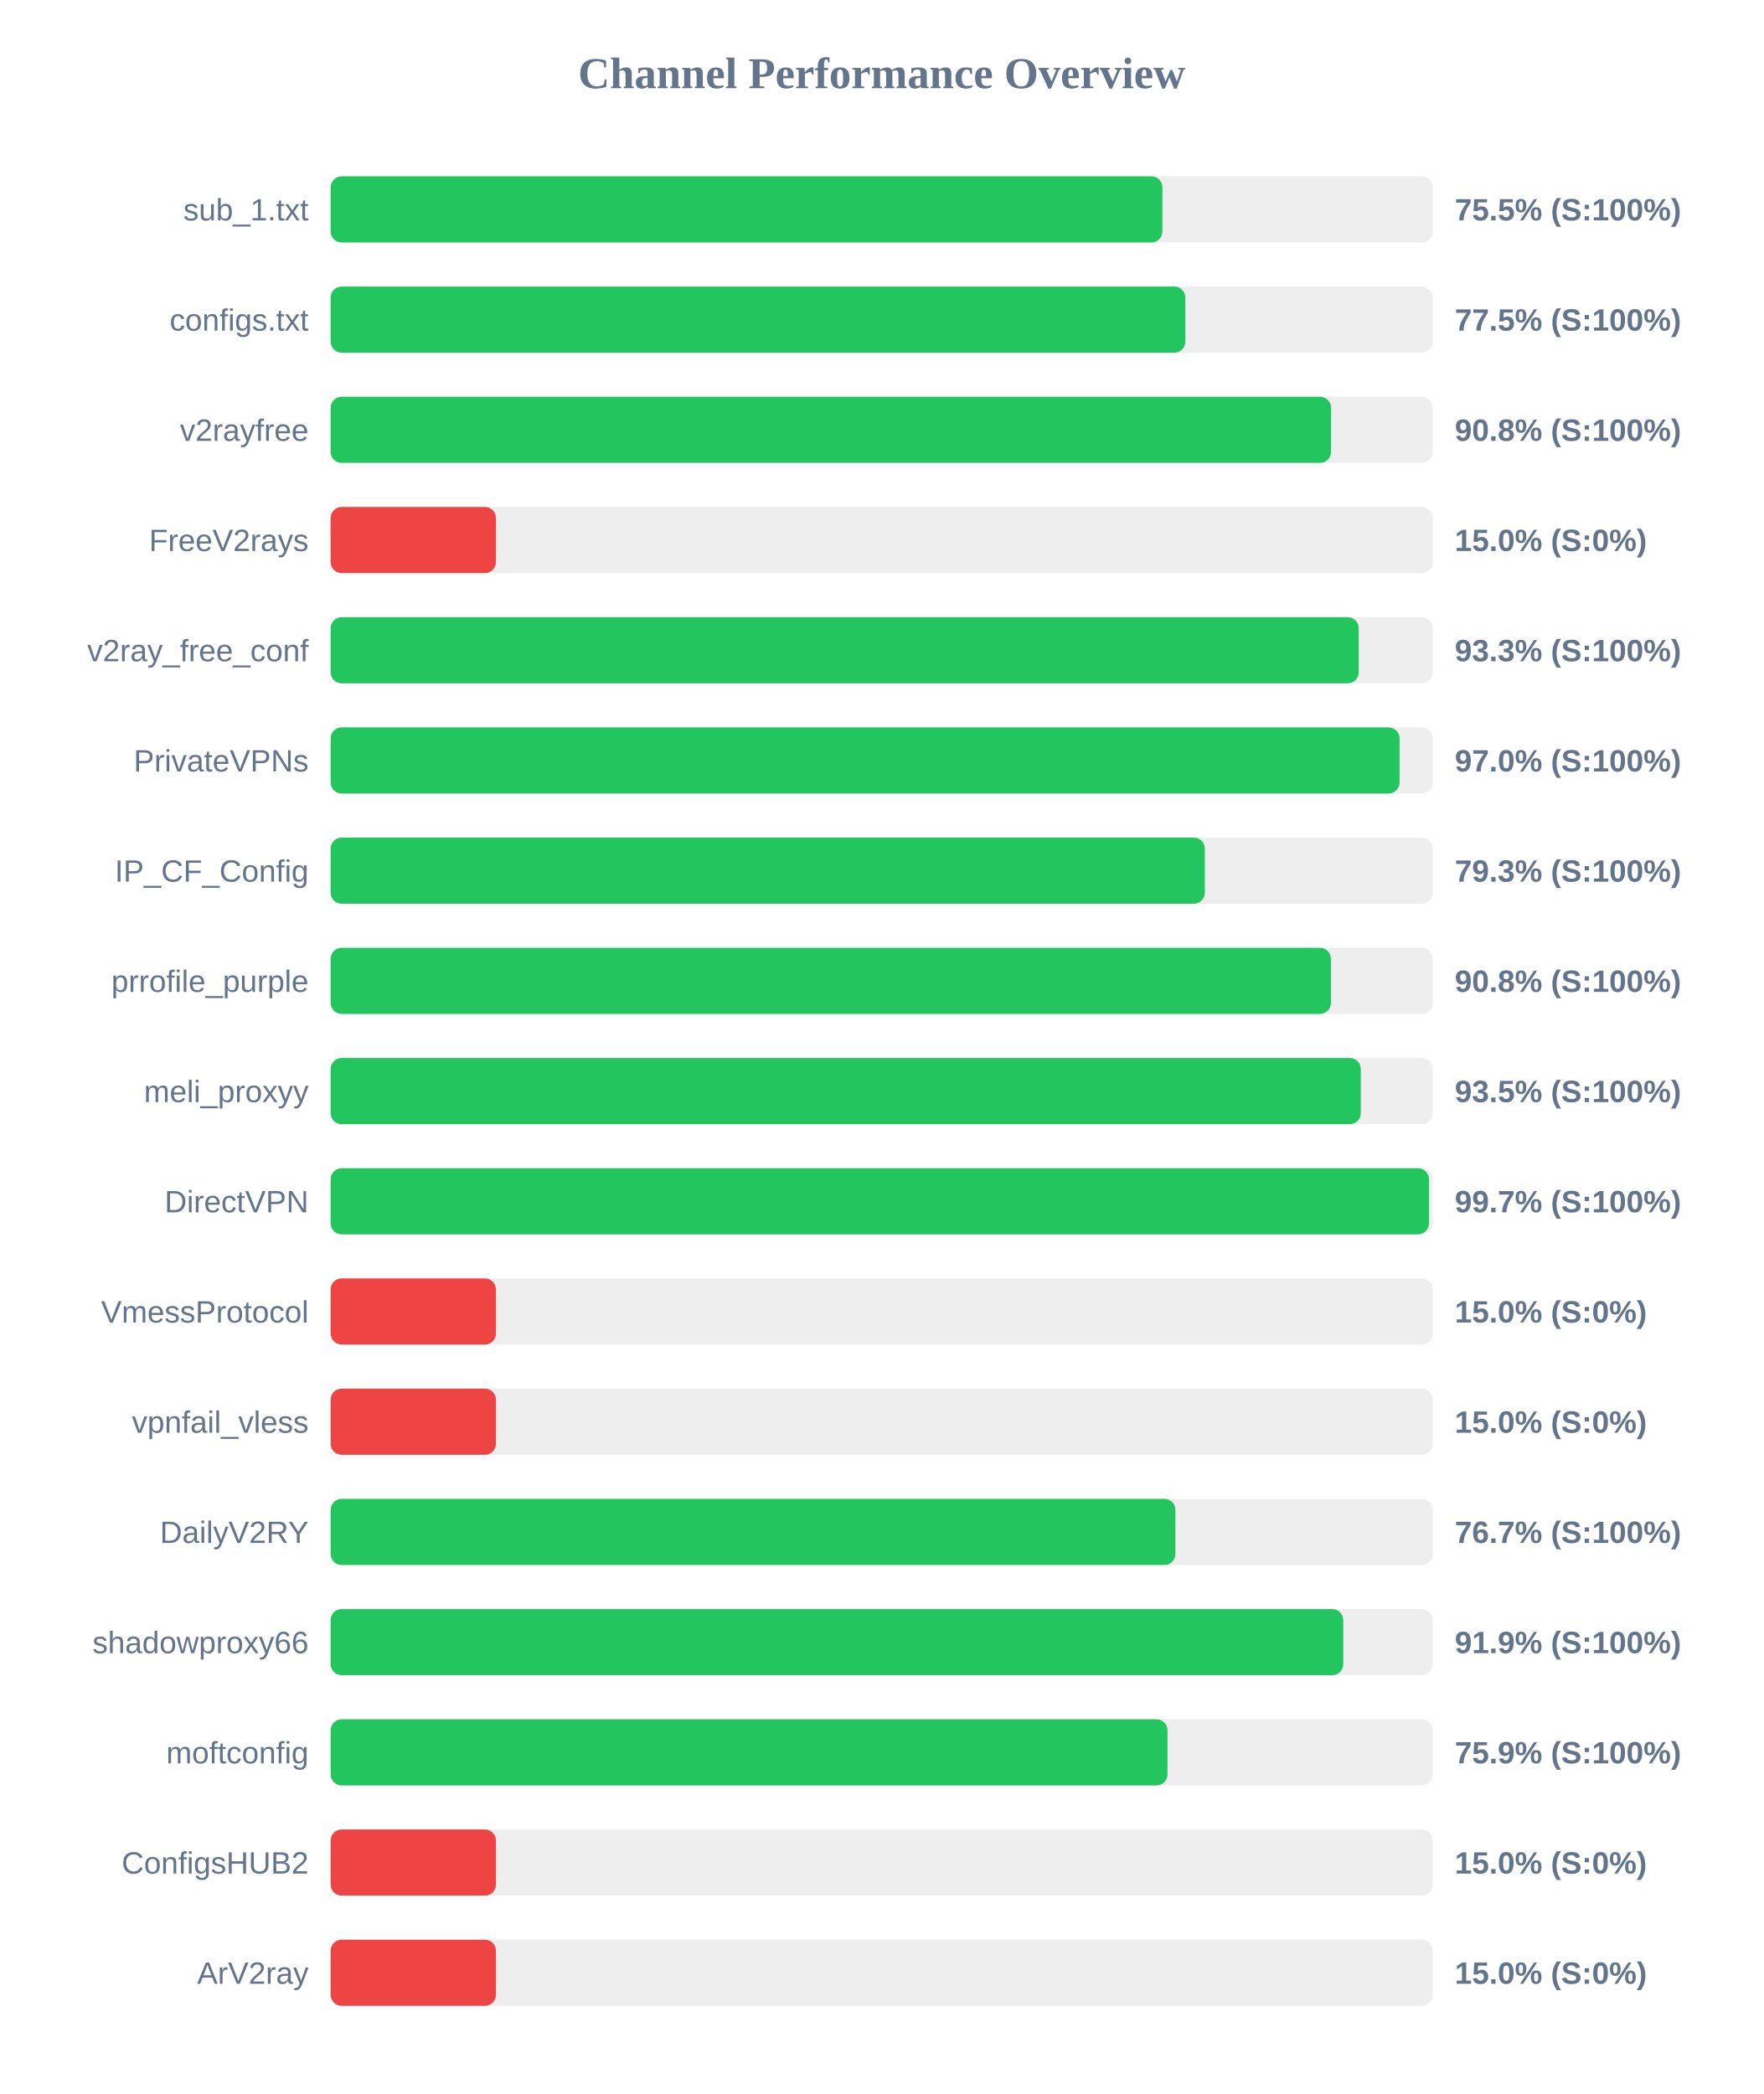
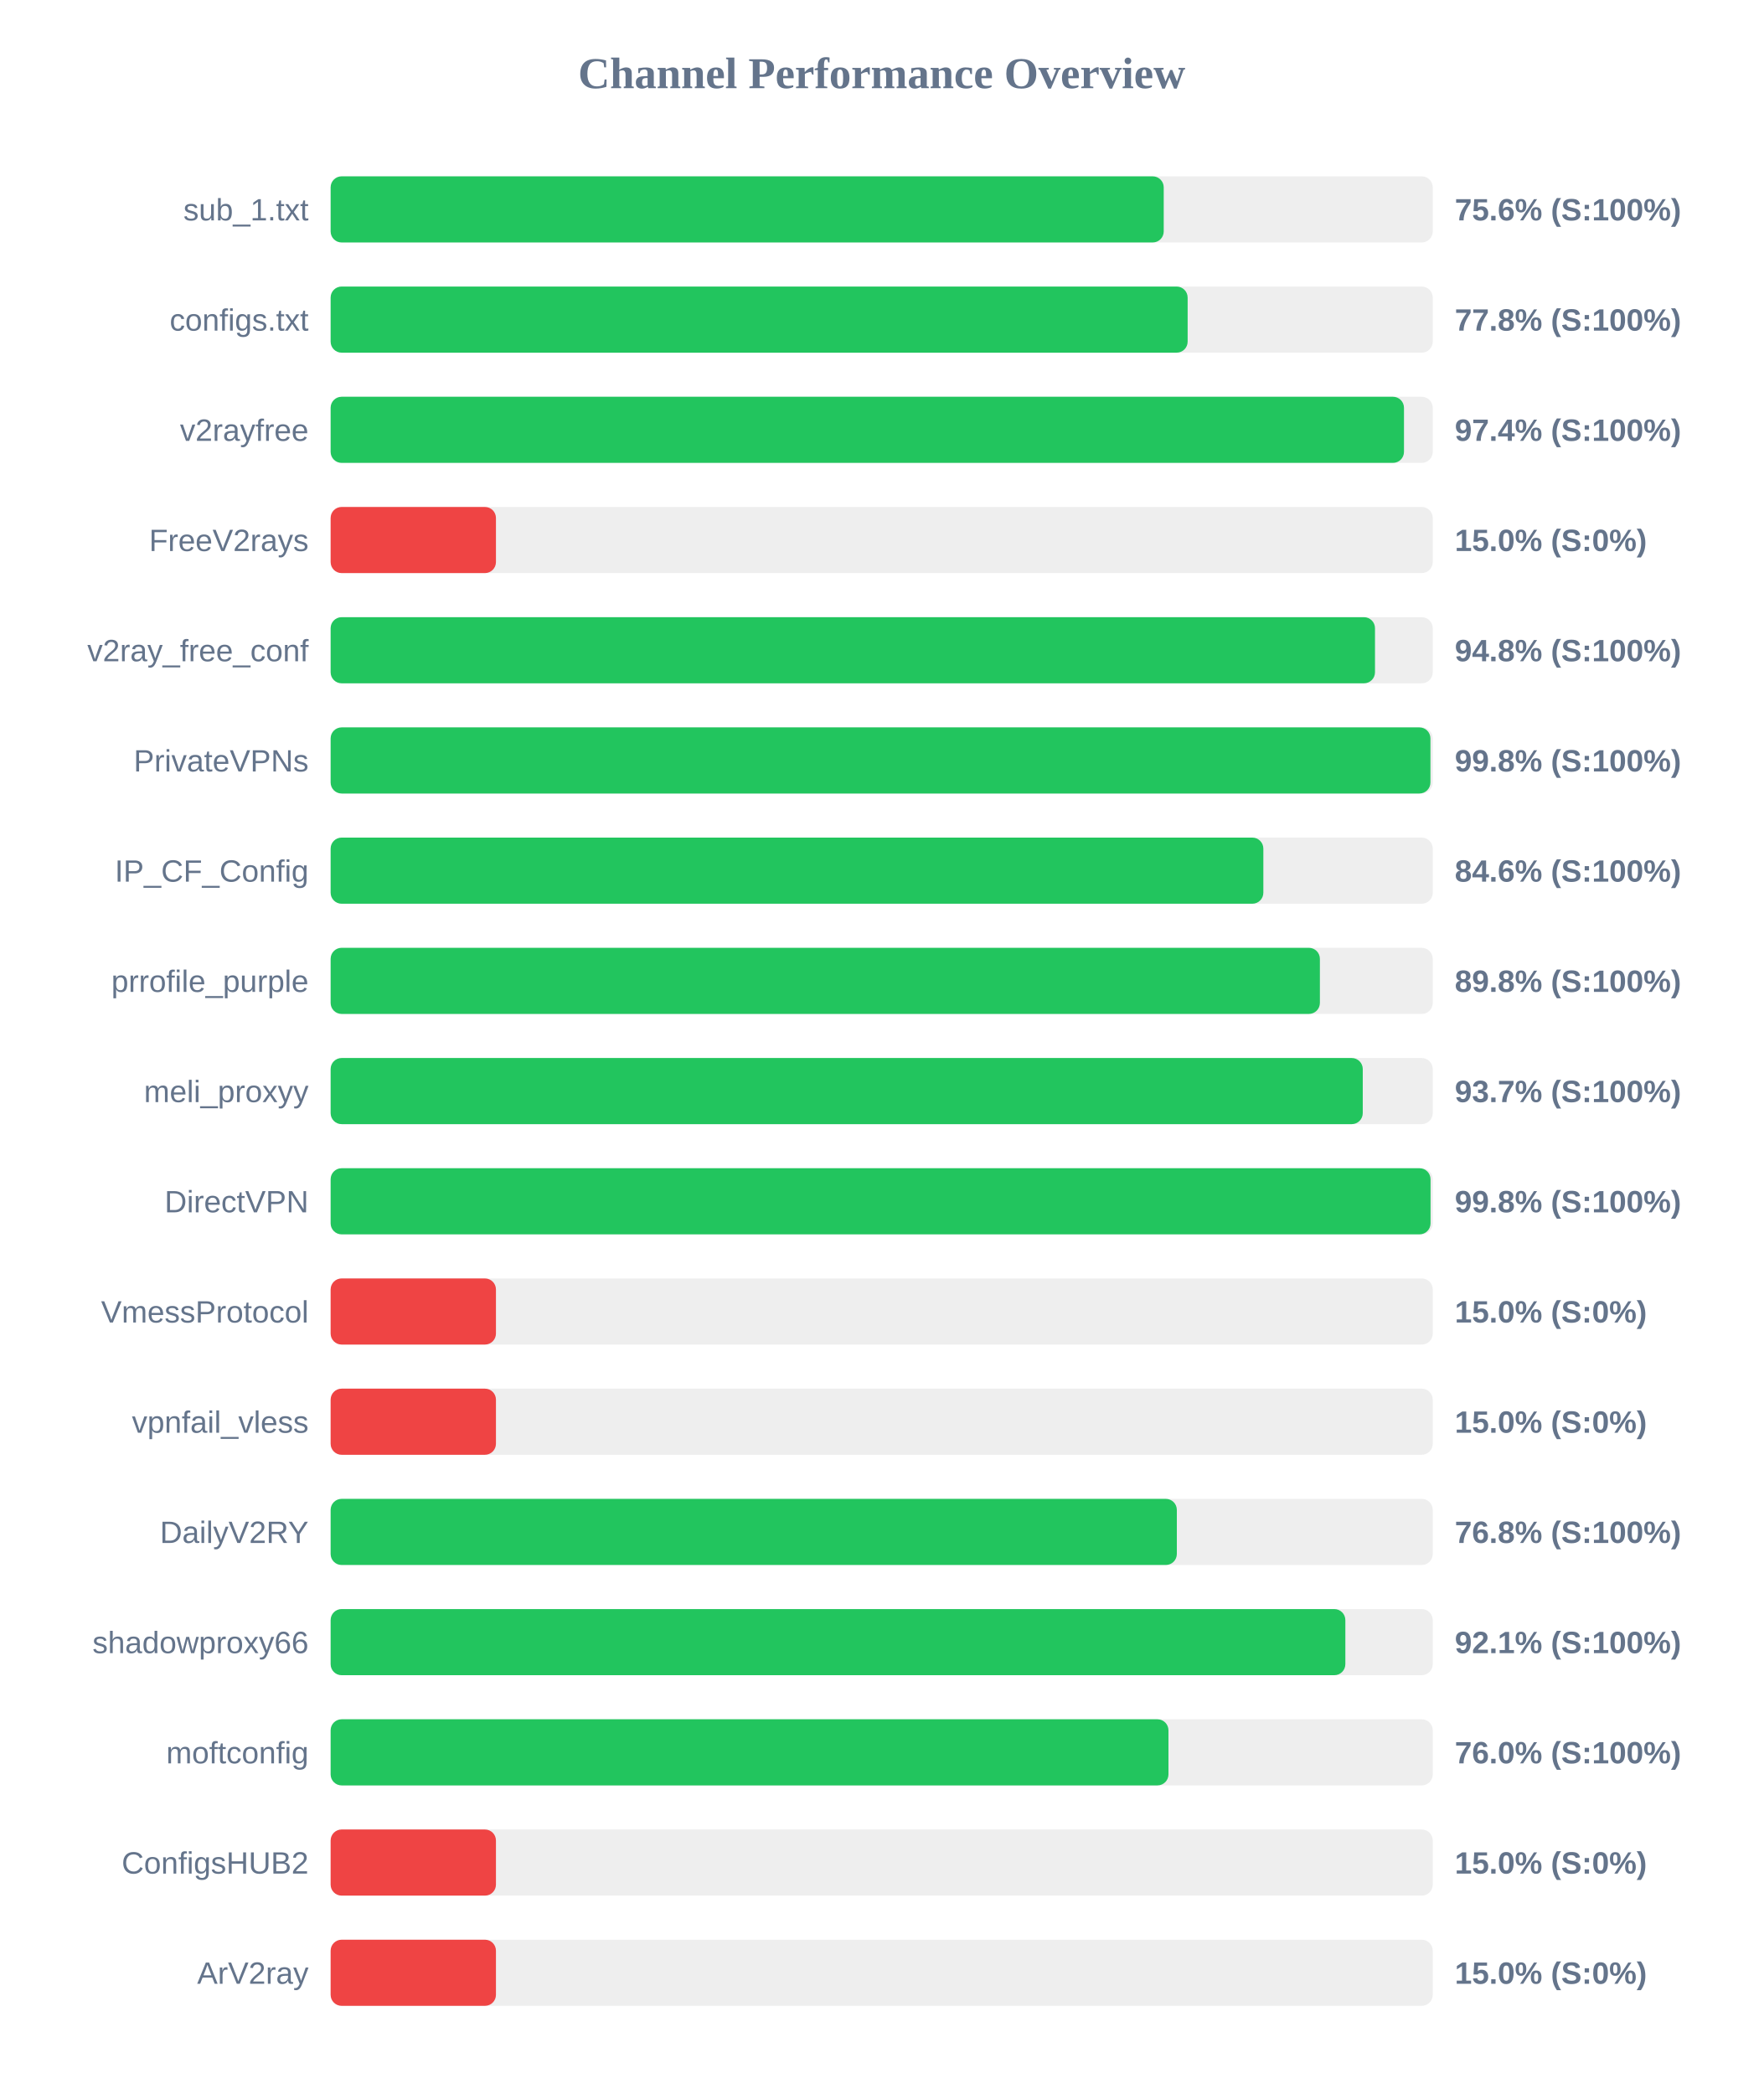
<svg xmlns="http://www.w3.org/2000/svg" width="800" height="950" version="1.1">
  <style>
        .row { font: 14px Arial; fill: #64748b; }
        .score { font: bold 14px Arial; fill: #64748b; }
    </style>
  <text x="400" y="40" text-anchor="middle" font-size="20px" font-weight="bold" fill="#64748b">Channel Performance Overview</text>
  <rect x="150" y="80" width="500" height="30" fill="#eee" rx="5" />
-   <rect x="150" y="80" width="377.35" height="30" fill="#22c55e" rx="5" />
+   <rect x="150" y="80" width="377.95" height="30" fill="#22c55e" rx="5" />
  <text x="140" y="100" text-anchor="end" class="row">sub_1.txt</text>
-   <text x="660" y="100" text-anchor="start" class="score">75.5% (S:100%)</text>
+   <text x="660" y="100" text-anchor="start" class="score">75.6% (S:100%)</text>
  <rect x="150" y="130" width="500" height="30" fill="#eee" rx="5" />
-   <rect x="150" y="130" width="387.75" height="30" fill="#22c55e" rx="5" />
+   <rect x="150" y="130" width="388.8" height="30" fill="#22c55e" rx="5" />
  <text x="140" y="150" text-anchor="end" class="row">configs.txt</text>
-   <text x="660" y="150" text-anchor="start" class="score">77.5% (S:100%)</text>
+   <text x="660" y="150" text-anchor="start" class="score">77.8% (S:100%)</text>
  <rect x="150" y="180" width="500" height="30" fill="#eee" rx="5" />
-   <rect x="150" y="180" width="453.85" height="30" fill="#22c55e" rx="5" />
+   <rect x="150" y="180" width="486.95" height="30" fill="#22c55e" rx="5" />
  <text x="140" y="200" text-anchor="end" class="row">v2rayfree</text>
-   <text x="660" y="200" text-anchor="start" class="score">90.8% (S:100%)</text>
+   <text x="660" y="200" text-anchor="start" class="score">97.4% (S:100%)</text>
  <rect x="150" y="230" width="500" height="30" fill="#eee" rx="5" />
  <rect x="150" y="230" width="75.0" height="30" fill="#ef4444" rx="5" />
  <text x="140" y="250" text-anchor="end" class="row">FreeV2rays</text>
  <text x="660" y="250" text-anchor="start" class="score">15.0% (S:0%)</text>
  <rect x="150" y="280" width="500" height="30" fill="#eee" rx="5" />
-   <rect x="150" y="280" width="466.4" height="30" fill="#22c55e" rx="5" />
+   <rect x="150" y="280" width="473.8" height="30" fill="#22c55e" rx="5" />
  <text x="140" y="300" text-anchor="end" class="row">v2ray_free_conf</text>
-   <text x="660" y="300" text-anchor="start" class="score">93.3% (S:100%)</text>
+   <text x="660" y="300" text-anchor="start" class="score">94.8% (S:100%)</text>
  <rect x="150" y="330" width="500" height="30" fill="#eee" rx="5" />
-   <rect x="150" y="330" width="484.95" height="30" fill="#22c55e" rx="5" />
+   <rect x="150" y="330" width="498.95" height="30" fill="#22c55e" rx="5" />
  <text x="140" y="350" text-anchor="end" class="row">PrivateVPNs</text>
-   <text x="660" y="350" text-anchor="start" class="score">97.0% (S:100%)</text>
+   <text x="660" y="350" text-anchor="start" class="score">99.8% (S:100%)</text>
  <rect x="150" y="380" width="500" height="30" fill="#eee" rx="5" />
-   <rect x="150" y="380" width="396.6" height="30" fill="#22c55e" rx="5" />
+   <rect x="150" y="380" width="423.15" height="30" fill="#22c55e" rx="5" />
  <text x="140" y="400" text-anchor="end" class="row">IP_CF_Config</text>
-   <text x="660" y="400" text-anchor="start" class="score">79.3% (S:100%)</text>
+   <text x="660" y="400" text-anchor="start" class="score">84.6% (S:100%)</text>
  <rect x="150" y="430" width="500" height="30" fill="#eee" rx="5" />
-   <rect x="150" y="430" width="453.8" height="30" fill="#22c55e" rx="5" />
+   <rect x="150" y="430" width="448.8" height="30" fill="#22c55e" rx="5" />
  <text x="140" y="450" text-anchor="end" class="row">prrofile_purple</text>
-   <text x="660" y="450" text-anchor="start" class="score">90.8% (S:100%)</text>
+   <text x="660" y="450" text-anchor="start" class="score">89.8% (S:100%)</text>
  <rect x="150" y="480" width="500" height="30" fill="#eee" rx="5" />
-   <rect x="150" y="480" width="467.35" height="30" fill="#22c55e" rx="5" />
+   <rect x="150" y="480" width="468.25" height="30" fill="#22c55e" rx="5" />
  <text x="140" y="500" text-anchor="end" class="row">meli_proxyy</text>
-   <text x="660" y="500" text-anchor="start" class="score">93.5% (S:100%)</text>
+   <text x="660" y="500" text-anchor="start" class="score">93.7% (S:100%)</text>
  <rect x="150" y="530" width="500" height="30" fill="#eee" rx="5" />
-   <rect x="150" y="530" width="498.3" height="30" fill="#22c55e" rx="5" />
+   <rect x="150" y="530" width="499.0" height="30" fill="#22c55e" rx="5" />
  <text x="140" y="550" text-anchor="end" class="row">DirectVPN</text>
-   <text x="660" y="550" text-anchor="start" class="score">99.7% (S:100%)</text>
+   <text x="660" y="550" text-anchor="start" class="score">99.8% (S:100%)</text>
  <rect x="150" y="580" width="500" height="30" fill="#eee" rx="5" />
  <rect x="150" y="580" width="75.0" height="30" fill="#ef4444" rx="5" />
  <text x="140" y="600" text-anchor="end" class="row">VmessProtocol</text>
  <text x="660" y="600" text-anchor="start" class="score">15.0% (S:0%)</text>
  <rect x="150" y="630" width="500" height="30" fill="#eee" rx="5" />
  <rect x="150" y="630" width="75.0" height="30" fill="#ef4444" rx="5" />
  <text x="140" y="650" text-anchor="end" class="row">vpnfail_vless</text>
  <text x="660" y="650" text-anchor="start" class="score">15.0% (S:0%)</text>
  <rect x="150" y="680" width="500" height="30" fill="#eee" rx="5" />
-   <rect x="150" y="680" width="383.25" height="30" fill="#22c55e" rx="5" />
+   <rect x="150" y="680" width="383.9" height="30" fill="#22c55e" rx="5" />
  <text x="140" y="700" text-anchor="end" class="row">DailyV2RY</text>
-   <text x="660" y="700" text-anchor="start" class="score">76.7% (S:100%)</text>
+   <text x="660" y="700" text-anchor="start" class="score">76.8% (S:100%)</text>
  <rect x="150" y="730" width="500" height="30" fill="#eee" rx="5" />
-   <rect x="150" y="730" width="459.4" height="30" fill="#22c55e" rx="5" />
+   <rect x="150" y="730" width="460.35" height="30" fill="#22c55e" rx="5" />
  <text x="140" y="750" text-anchor="end" class="row">shadowproxy66</text>
-   <text x="660" y="750" text-anchor="start" class="score">91.9% (S:100%)</text>
+   <text x="660" y="750" text-anchor="start" class="score">92.1% (S:100%)</text>
  <rect x="150" y="780" width="500" height="30" fill="#eee" rx="5" />
-   <rect x="150" y="780" width="379.65" height="30" fill="#22c55e" rx="5" />
+   <rect x="150" y="780" width="380.1" height="30" fill="#22c55e" rx="5" />
  <text x="140" y="800" text-anchor="end" class="row">moftconfig</text>
-   <text x="660" y="800" text-anchor="start" class="score">75.9% (S:100%)</text>
+   <text x="660" y="800" text-anchor="start" class="score">76.0% (S:100%)</text>
  <rect x="150" y="830" width="500" height="30" fill="#eee" rx="5" />
  <rect x="150" y="830" width="75.0" height="30" fill="#ef4444" rx="5" />
  <text x="140" y="850" text-anchor="end" class="row">ConfigsHUB2</text>
  <text x="660" y="850" text-anchor="start" class="score">15.0% (S:0%)</text>
  <rect x="150" y="880" width="500" height="30" fill="#eee" rx="5" />
  <rect x="150" y="880" width="75.0" height="30" fill="#ef4444" rx="5" />
  <text x="140" y="900" text-anchor="end" class="row">ArV2ray</text>
  <text x="660" y="900" text-anchor="start" class="score">15.0% (S:0%)</text>
</svg>
